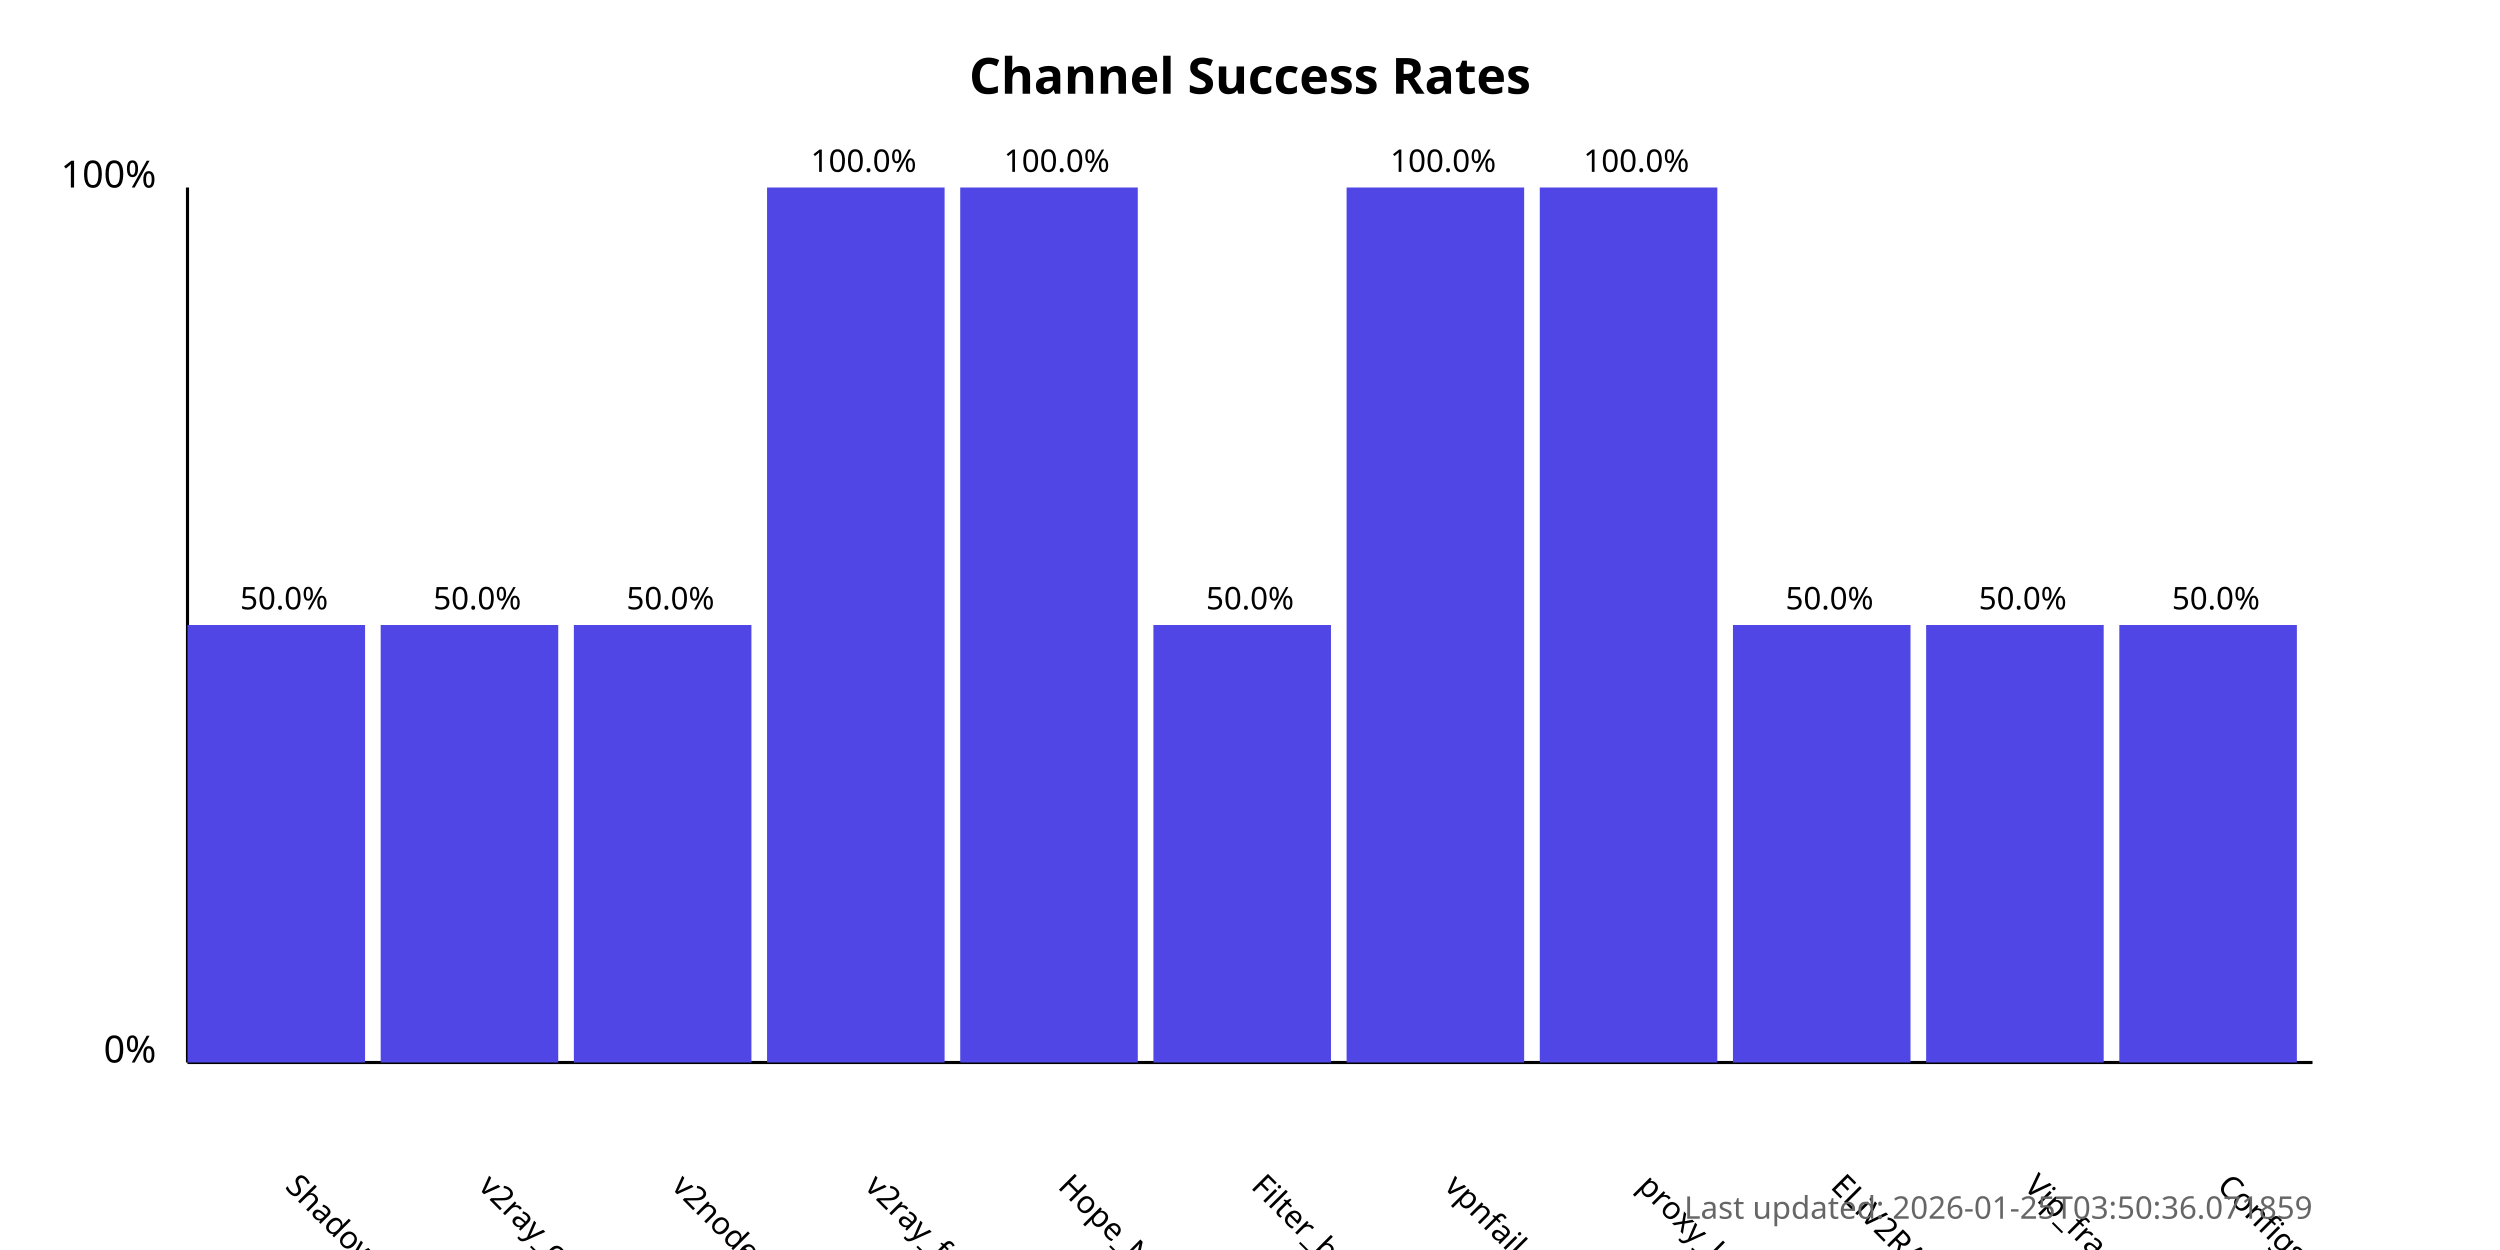
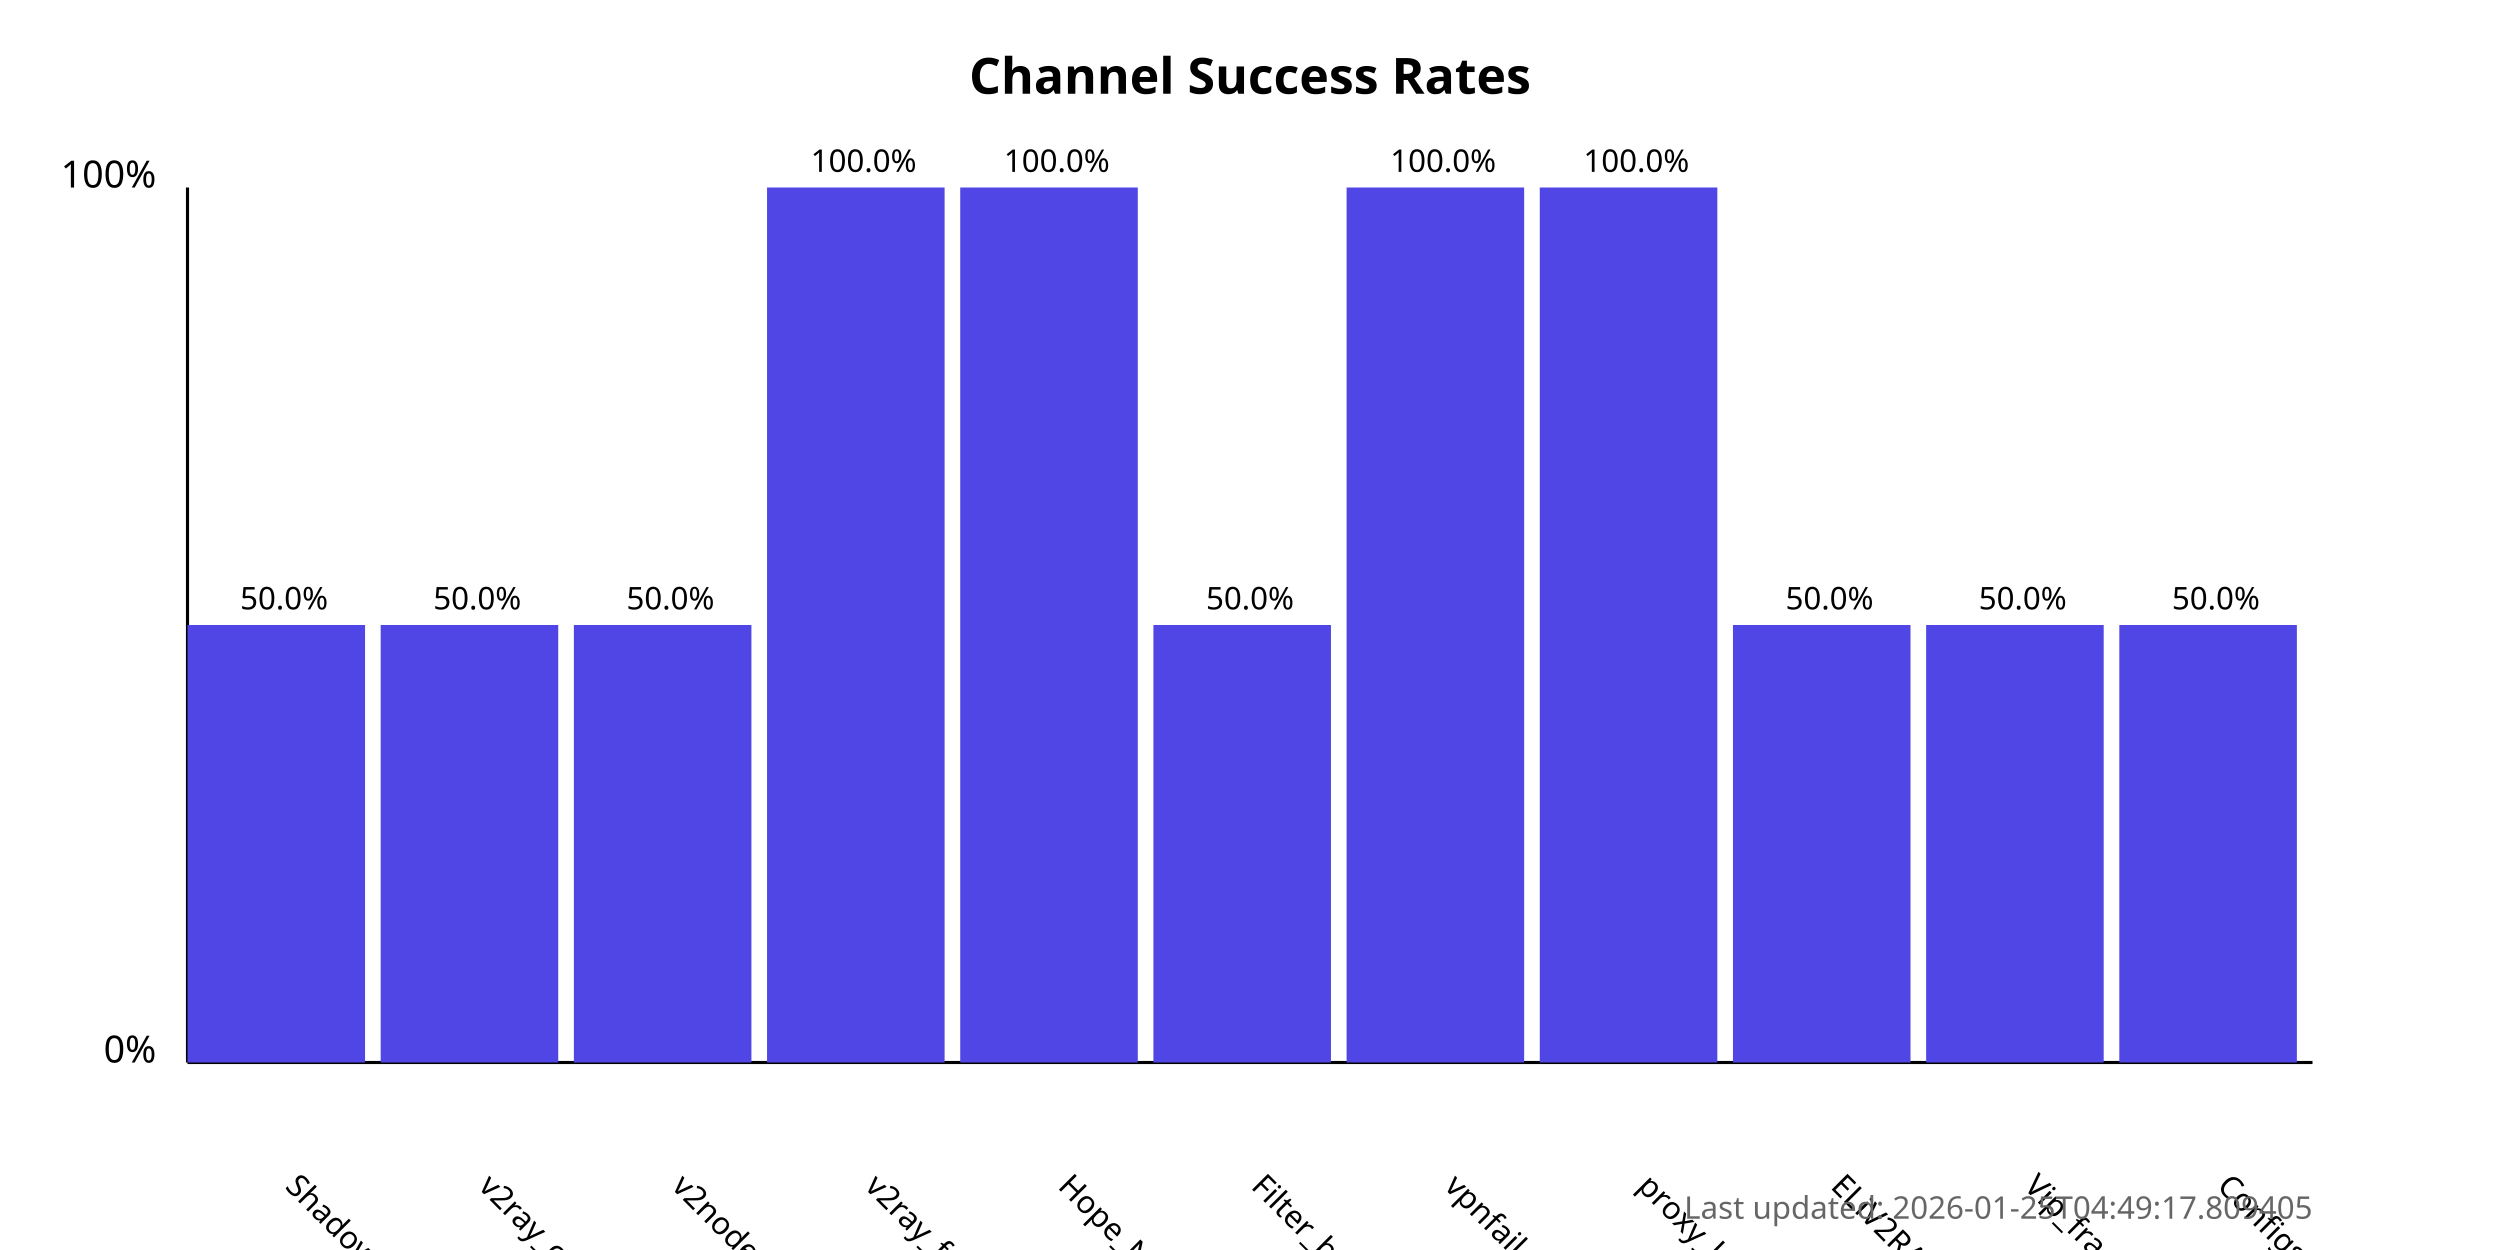
<svg xmlns="http://www.w3.org/2000/svg" width="800" height="400">
  <style>
            .chart-title { font: bold 16px sans-serif; }
            .axis-label { font: 12px sans-serif; }
            .tick-label { font: 10px sans-serif; }
            .bar { fill: #4f46e5; }
            .bar:hover { fill: #6366f1; }
            .timestamp { font: 10px sans-serif; fill: #666; }
        </style>
  <text x="400.0" y="30" text-anchor="middle" class="chart-title">
            Channel Success Rates
        </text>
  <line x1="60" y1="340" x2="60" y2="60" stroke="black" stroke-width="1" />
  <line x1="60" y1="340" x2="740" y2="340" stroke="black" stroke-width="1" />
  <text x="50" y="340" text-anchor="end" class="axis-label">0%</text>
  <text x="50" y="60" text-anchor="end" class="axis-label">100%</text>
  <g>
    <rect x="60" y="200.0" width="56.818" height="140.0" class="bar" />
    <text x="90.909" y="380" transform="rotate(45, 90.90909, 380)" text-anchor="start" class="tick-label">
                ShadowProxy66
            </text>
    <text x="90.909" y="195.0" text-anchor="middle" class="tick-label">
                50.0%
            </text>
  </g>
  <g>
    <rect x="121.818" y="200.0" width="56.818" height="140.0" class="bar" />
    <text x="152.727" y="380" transform="rotate(45, 152.7273, 380)" text-anchor="start" class="tick-label">
                v2ray_configs_pool
            </text>
    <text x="152.727" y="195.0" text-anchor="middle" class="tick-label">
                50.0%
            </text>
  </g>
  <g>
    <rect x="183.636" y="200.0" width="56.818" height="140.0" class="bar" />
    <text x="214.545" y="380" transform="rotate(45, 214.5455, 380)" text-anchor="start" class="tick-label">
                v2nodes
            </text>
    <text x="214.545" y="195.0" text-anchor="middle" class="tick-label">
                50.0%
            </text>
  </g>
  <g>
    <rect x="245.455" y="60.0" width="56.818" height="280.0" class="bar" />
    <text x="276.364" y="380" transform="rotate(45, 276.3636, 380)" text-anchor="start" class="tick-label">
                v2ray_free_conf
            </text>
    <text x="276.364" y="55.0" text-anchor="middle" class="tick-label">
                100.0%
            </text>
  </g>
  <g>
    <rect x="307.273" y="60.0" width="56.818" height="280.0" class="bar" />
    <text x="338.182" y="380" transform="rotate(45, 338.1818, 380)" text-anchor="start" class="tick-label">
                Hope_Net
            </text>
    <text x="338.182" y="55.0" text-anchor="middle" class="tick-label">
                100.0%
            </text>
  </g>
  <g>
    <rect x="369.091" y="200.0" width="56.818" height="140.0" class="bar" />
    <text x="400.0" y="380" transform="rotate(45, 400.0, 380)" text-anchor="start" class="tick-label">
                Filter_breaker
            </text>
    <text x="400.0" y="195.0" text-anchor="middle" class="tick-label">
                50.0%
            </text>
  </g>
  <g>
    <rect x="430.909" y="60.0" width="56.818" height="280.0" class="bar" />
    <text x="461.818" y="380" transform="rotate(45, 461.8182, 380)" text-anchor="start" class="tick-label">
                vpnfail_vless
            </text>
    <text x="461.818" y="55.0" text-anchor="middle" class="tick-label">
                100.0%
            </text>
  </g>
  <g>
    <rect x="492.727" y="60.0" width="56.818" height="280.0" class="bar" />
    <text x="523.636" y="380" transform="rotate(45, 523.6364, 380)" text-anchor="start" class="tick-label">
                proxy_kafee
            </text>
    <text x="523.636" y="55.0" text-anchor="middle" class="tick-label">
                100.0%
            </text>
  </g>
  <g>
    <rect x="554.545" y="200.0" width="56.818" height="140.0" class="bar" />
    <text x="585.455" y="380" transform="rotate(45, 585.4545, 380)" text-anchor="start" class="tick-label">
                ELiV2RAY
            </text>
    <text x="585.455" y="195.0" text-anchor="middle" class="tick-label">
                50.0%
            </text>
  </g>
  <g>
    <rect x="616.364" y="200.0" width="56.818" height="140.0" class="bar" />
    <text x="647.273" y="380" transform="rotate(45, 647.2727, 380)" text-anchor="start" class="tick-label">
                Vip_fragment_v2ray
            </text>
    <text x="647.273" y="195.0" text-anchor="middle" class="tick-label">
                50.0%
            </text>
  </g>
  <g>
    <rect x="678.182" y="200.0" width="56.818" height="140.0" class="bar" />
    <text x="709.091" y="380" transform="rotate(45, 709.0909, 380)" text-anchor="start" class="tick-label">
                ConfigsHubPlus
            </text>
    <text x="709.091" y="195.0" text-anchor="middle" class="tick-label">
                50.0%
            </text>
  </g>
  <text x="740" y="390" text-anchor="end" class="timestamp">
-             Last updated: 2026-01-25T03:50:36.071859
+             Last updated: 2026-01-25T04:49:17.809405
        </text>
</svg>
